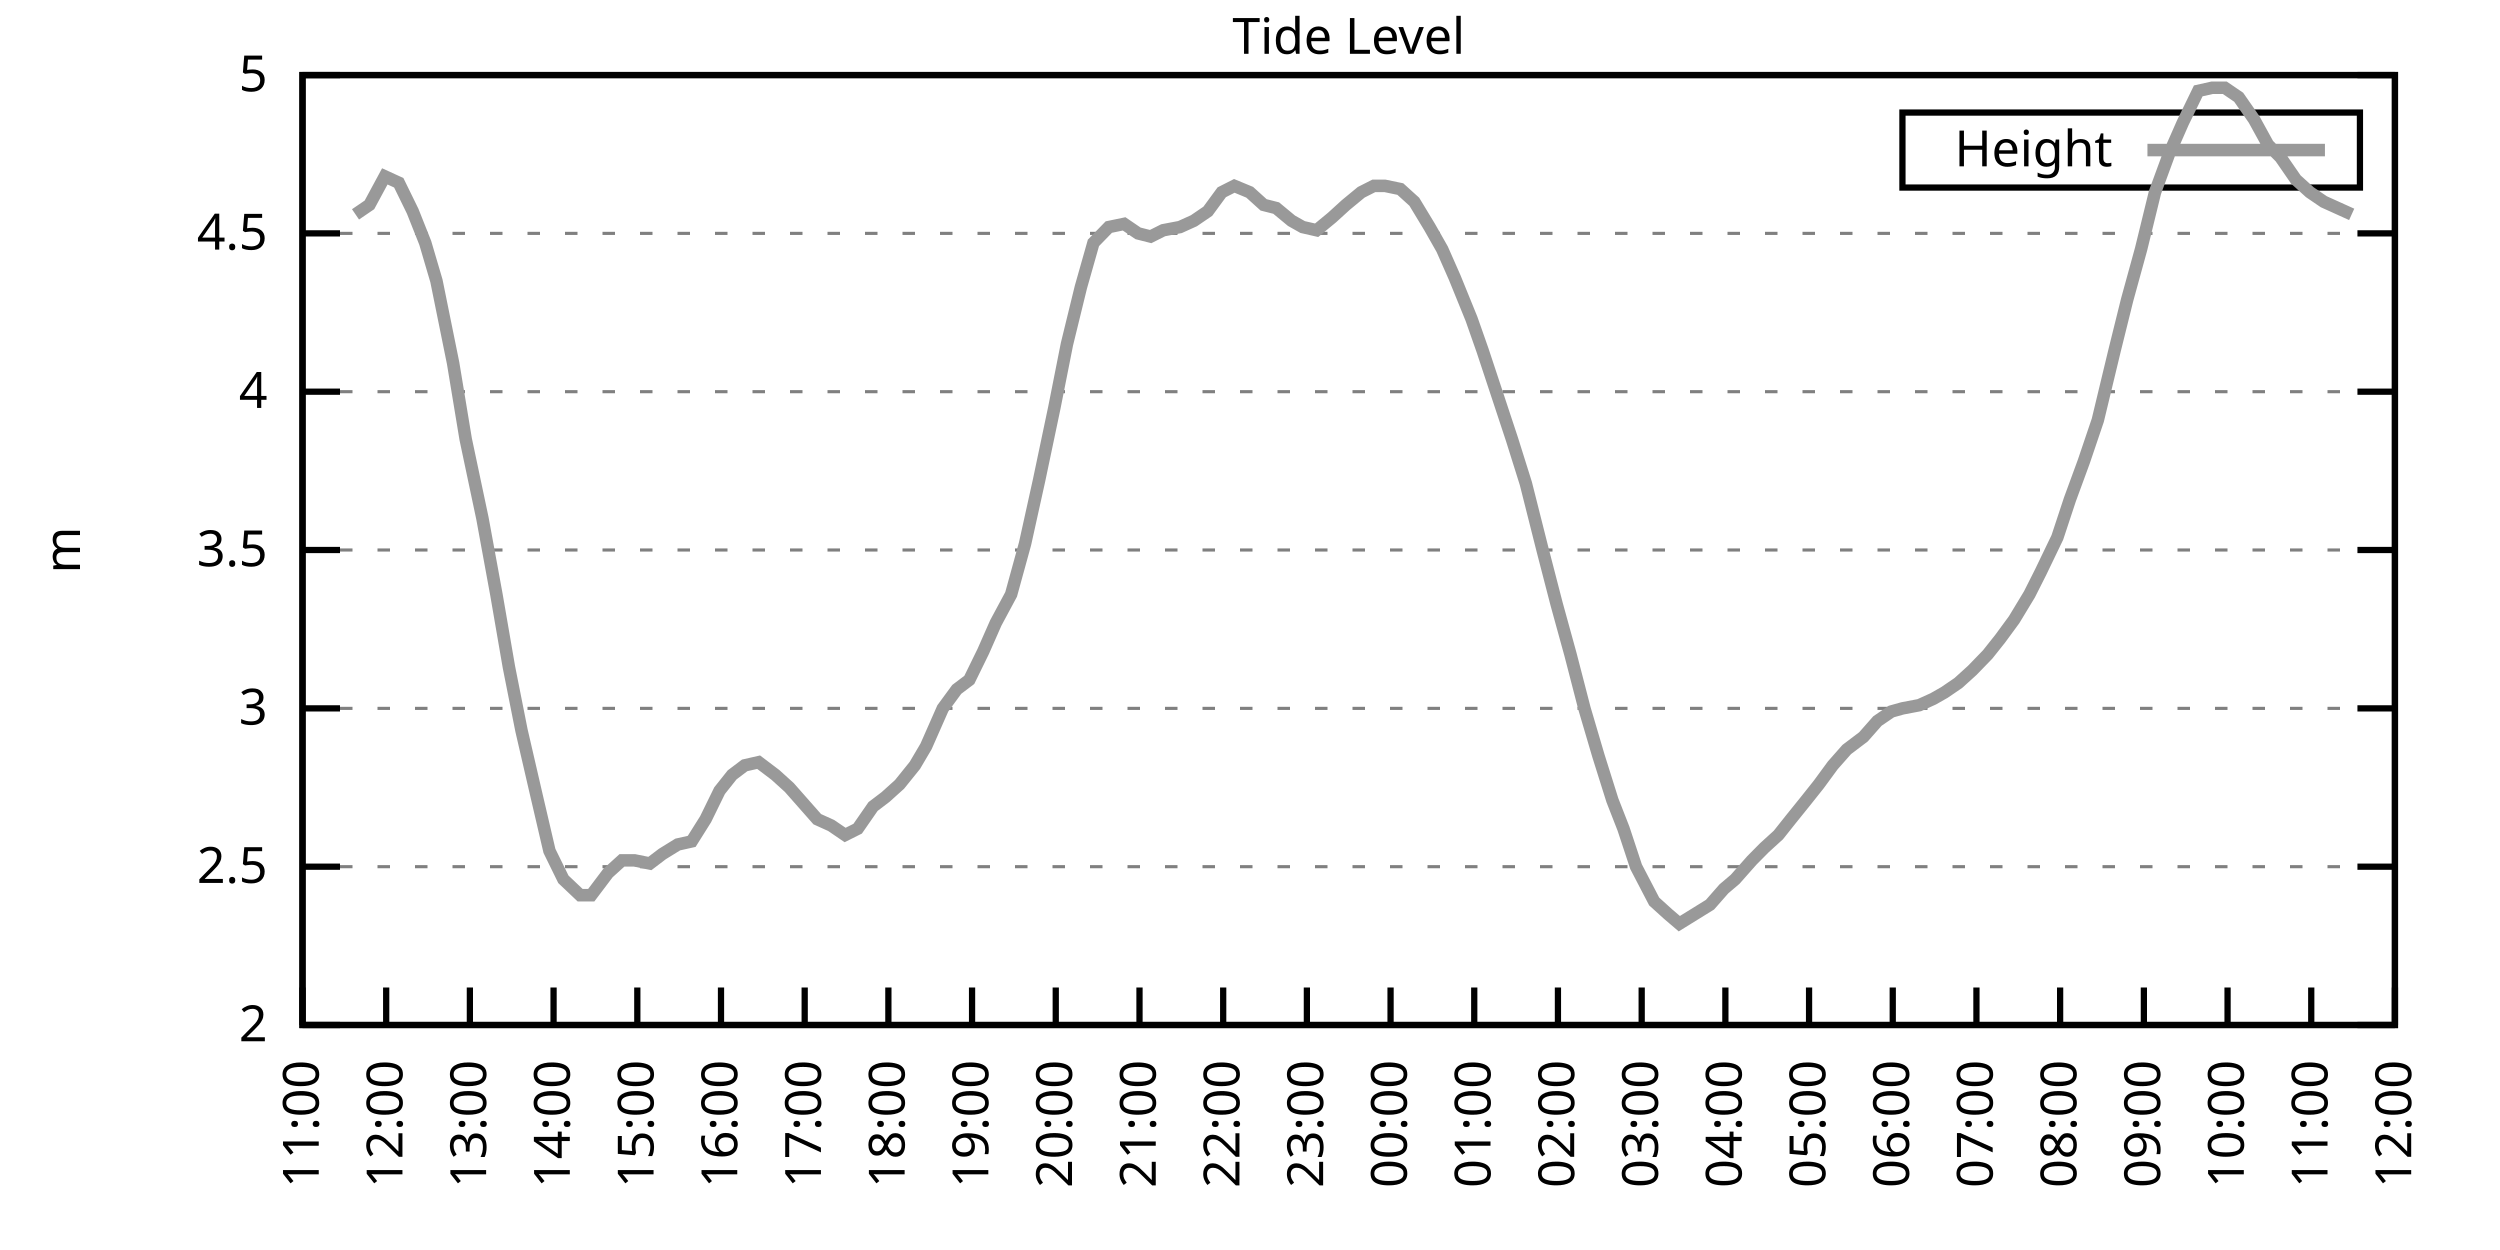
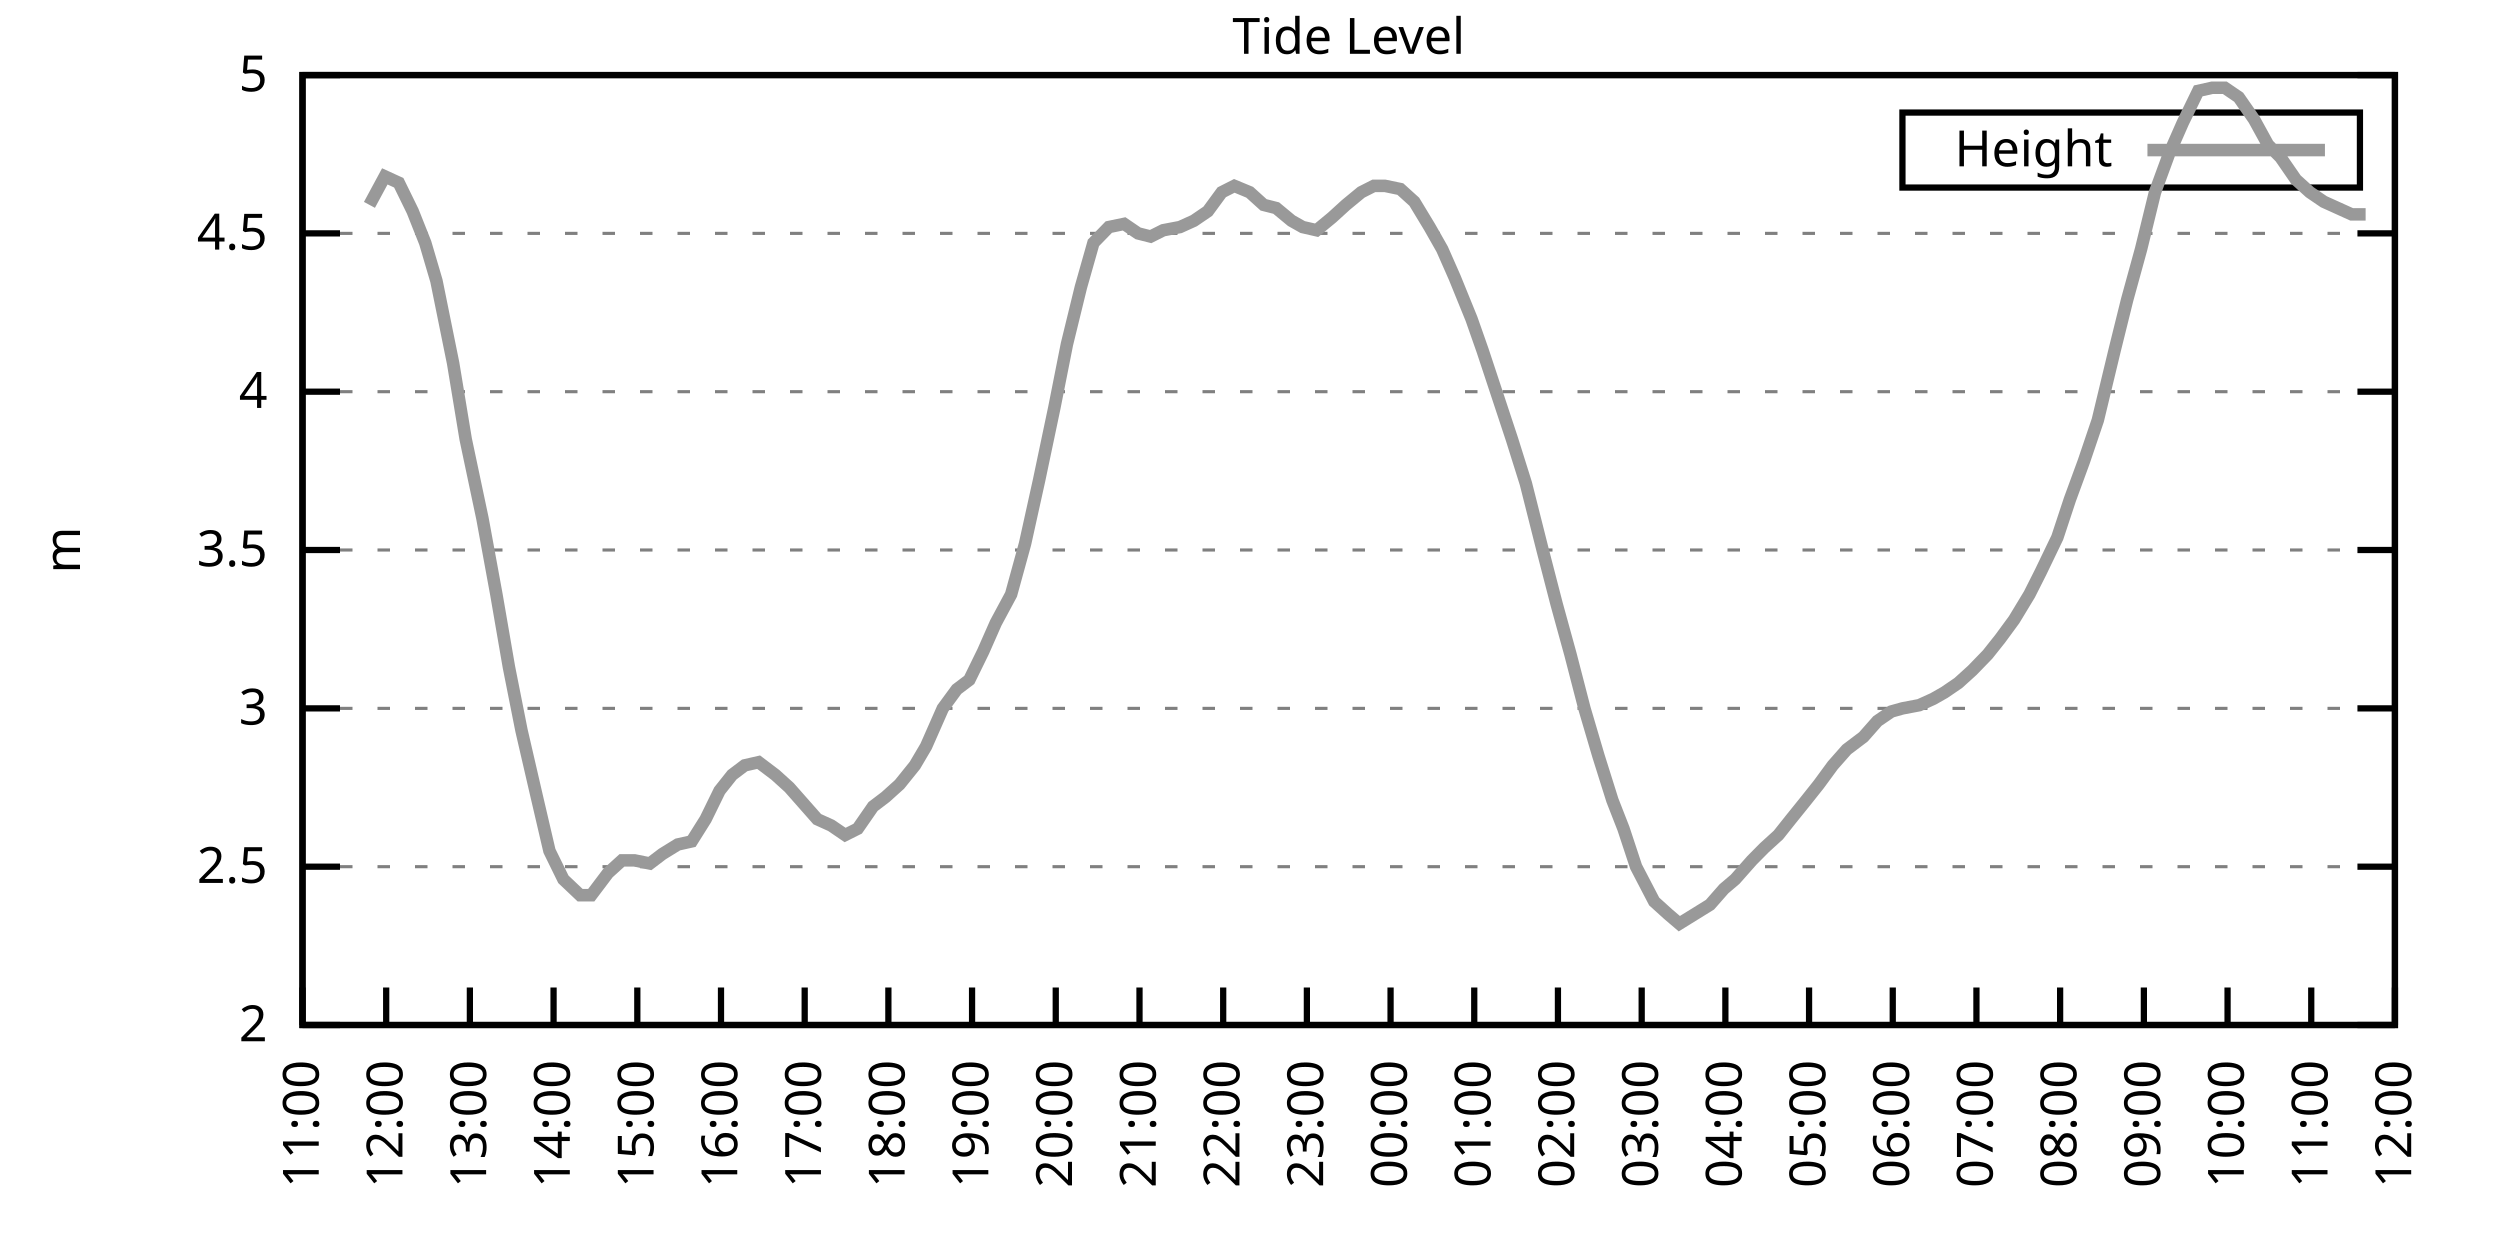
<svg xmlns="http://www.w3.org/2000/svg" xmlns:xlink="http://www.w3.org/1999/xlink" width="400" height="200" viewBox="0 0 400 200">
  <g id="gnuplot_canvas">
    <rect x="0" y="0" width="400" height="200" fill="none" />
    <defs>
      <circle id="gpDot" r="0.5" stroke-width="0.5" stroke="currentColor" />
      <path id="gpPt0" stroke-width="0.333" stroke="currentColor" d="M-1,0 h2 M0,-1 v2" />
      <path id="gpPt1" stroke-width="0.333" stroke="currentColor" d="M-1,-1 L1,1 M1,-1 L-1,1" />
      <path id="gpPt2" stroke-width="0.333" stroke="currentColor" d="M-1,0 L1,0 M0,-1 L0,1 M-1,-1 L1,1 M-1,1 L1,-1" />
      <rect id="gpPt3" stroke-width="0.333" stroke="currentColor" x="-1" y="-1" width="2" height="2" />
      <rect id="gpPt4" stroke-width="0.333" stroke="currentColor" fill="currentColor" x="-1" y="-1" width="2" height="2" />
      <circle id="gpPt5" stroke-width="0.333" stroke="currentColor" cx="0" cy="0" r="1" />
      <use xlink:href="#gpPt5" id="gpPt6" fill="currentColor" stroke="none" />
      <path id="gpPt7" stroke-width="0.333" stroke="currentColor" d="M0,-1.33 L-1.33,0.67 L1.33,0.67 z" />
      <use xlink:href="#gpPt7" id="gpPt8" fill="currentColor" stroke="none" />
      <use xlink:href="#gpPt7" id="gpPt9" stroke="currentColor" transform="rotate(180)" />
      <use xlink:href="#gpPt9" id="gpPt10" fill="currentColor" stroke="none" />
      <use xlink:href="#gpPt3" id="gpPt11" stroke="currentColor" transform="rotate(45)" />
      <use xlink:href="#gpPt11" id="gpPt12" fill="currentColor" stroke="none" />
      <path id="gpPt13" stroke-width="0.333" stroke="currentColor" d="M0,1.330 L1.265,0.411 L0.782,-1.067 L-0.782,-1.076 L-1.265,0.411 z" />
      <use xlink:href="#gpPt13" id="gpPt14" fill="currentColor" stroke="none" />
      <filter id="textbox" filterUnits="objectBoundingBox" x="0" y="0" height="1" width="1">
        <feFlood flood-color="white" flood-opacity="1" result="bgnd" />
        <feComposite in="SourceGraphic" in2="bgnd" operator="atop" />
      </filter>
      <filter id="greybox" filterUnits="objectBoundingBox" x="0" y="0" height="1" width="1">
        <feFlood flood-color="lightgrey" flood-opacity="1" result="grey" />
        <feComposite in="SourceGraphic" in2="grey" operator="atop" />
      </filter>
    </defs>
    <g fill="none" color="white" stroke="currentColor" stroke-width="1.00" stroke-linecap="butt" stroke-linejoin="miter">
</g>
    <g fill="none" color="black" stroke="currentColor" stroke-width="1.00" stroke-linecap="butt" stroke-linejoin="miter">
      <g stroke="none" shape-rendering="crispEdges">
        <polygon fill="rgb(255, 255, 255)" points="48.40,164.00 383.18,164.00 383.18,12.02 48.40,12.02 " />
      </g>
    </g>
    <g fill="none" color="black" stroke="currentColor" stroke-width="1.00" stroke-linecap="butt" stroke-linejoin="miter">
</g>
    <g fill="none" color="black" stroke="black" stroke-width="0.50" stroke-linecap="butt" stroke-linejoin="miter">
</g>
    <g fill="none" color="gray" stroke="currentColor" stroke-width="0.50" stroke-linecap="butt" stroke-linejoin="miter">
      <path stroke="gray" stroke-dasharray="2,4" class="gridline" d="M48.40,164.00 L383.19,164.00  " />
    </g>
    <g fill="none" color="gray" stroke="gray" stroke-width="1.00" stroke-linecap="butt" stroke-linejoin="miter">
</g>
    <g fill="none" color="black" stroke="currentColor" stroke-width="1.00" stroke-linecap="butt" stroke-linejoin="miter">
      <path stroke="black" d="M48.40,164.00 L54.40,164.00 M383.19,164.00 L377.19,164.00  " />
      <g transform="translate(42.80,166.60)" stroke="none" fill="black" font-family="Sans" font-size="8.00" text-anchor="end">
        <text>
          <tspan font-family="Sans"> 2</tspan>
        </text>
      </g>
    </g>
    <g fill="none" color="black" stroke="currentColor" stroke-width="1.00" stroke-linecap="butt" stroke-linejoin="miter">
</g>
    <g fill="none" color="black" stroke="black" stroke-width="0.50" stroke-linecap="butt" stroke-linejoin="miter">
</g>
    <g fill="none" color="gray" stroke="currentColor" stroke-width="0.50" stroke-linecap="butt" stroke-linejoin="miter">
      <path stroke="gray" stroke-dasharray="2,4" class="gridline" d="M48.40,138.67 L383.19,138.67  " />
    </g>
    <g fill="none" color="gray" stroke="gray" stroke-width="1.00" stroke-linecap="butt" stroke-linejoin="miter">
</g>
    <g fill="none" color="black" stroke="currentColor" stroke-width="1.00" stroke-linecap="butt" stroke-linejoin="miter">
      <path stroke="black" d="M48.40,138.67 L54.40,138.67 M383.19,138.67 L377.19,138.67  " />
      <g transform="translate(42.80,141.27)" stroke="none" fill="black" font-family="Sans" font-size="8.00" text-anchor="end">
        <text>
          <tspan font-family="Sans"> 2.5</tspan>
        </text>
      </g>
    </g>
    <g fill="none" color="black" stroke="currentColor" stroke-width="1.00" stroke-linecap="butt" stroke-linejoin="miter">
</g>
    <g fill="none" color="black" stroke="black" stroke-width="0.50" stroke-linecap="butt" stroke-linejoin="miter">
</g>
    <g fill="none" color="gray" stroke="currentColor" stroke-width="0.50" stroke-linecap="butt" stroke-linejoin="miter">
      <path stroke="gray" stroke-dasharray="2,4" class="gridline" d="M48.40,113.34 L383.19,113.34  " />
    </g>
    <g fill="none" color="gray" stroke="gray" stroke-width="1.00" stroke-linecap="butt" stroke-linejoin="miter">
</g>
    <g fill="none" color="black" stroke="currentColor" stroke-width="1.00" stroke-linecap="butt" stroke-linejoin="miter">
      <path stroke="black" d="M48.40,113.34 L54.40,113.34 M383.19,113.34 L377.19,113.34  " />
      <g transform="translate(42.80,115.94)" stroke="none" fill="black" font-family="Sans" font-size="8.00" text-anchor="end">
        <text>
          <tspan font-family="Sans"> 3</tspan>
        </text>
      </g>
    </g>
    <g fill="none" color="black" stroke="currentColor" stroke-width="1.00" stroke-linecap="butt" stroke-linejoin="miter">
</g>
    <g fill="none" color="black" stroke="black" stroke-width="0.50" stroke-linecap="butt" stroke-linejoin="miter">
</g>
    <g fill="none" color="gray" stroke="currentColor" stroke-width="0.50" stroke-linecap="butt" stroke-linejoin="miter">
      <path stroke="gray" stroke-dasharray="2,4" class="gridline" d="M48.40,88.00 L383.19,88.00  " />
    </g>
    <g fill="none" color="gray" stroke="gray" stroke-width="1.00" stroke-linecap="butt" stroke-linejoin="miter">
</g>
    <g fill="none" color="black" stroke="currentColor" stroke-width="1.00" stroke-linecap="butt" stroke-linejoin="miter">
      <path stroke="black" d="M48.40,88.00 L54.40,88.00 M383.19,88.00 L377.19,88.00  " />
      <g transform="translate(42.80,90.60)" stroke="none" fill="black" font-family="Sans" font-size="8.00" text-anchor="end">
        <text>
          <tspan font-family="Sans"> 3.5</tspan>
        </text>
      </g>
    </g>
    <g fill="none" color="black" stroke="currentColor" stroke-width="1.00" stroke-linecap="butt" stroke-linejoin="miter">
</g>
    <g fill="none" color="black" stroke="black" stroke-width="0.50" stroke-linecap="butt" stroke-linejoin="miter">
</g>
    <g fill="none" color="gray" stroke="currentColor" stroke-width="0.50" stroke-linecap="butt" stroke-linejoin="miter">
      <path stroke="gray" stroke-dasharray="2,4" class="gridline" d="M48.40,62.67 L383.19,62.67  " />
    </g>
    <g fill="none" color="gray" stroke="gray" stroke-width="1.00" stroke-linecap="butt" stroke-linejoin="miter">
</g>
    <g fill="none" color="black" stroke="currentColor" stroke-width="1.00" stroke-linecap="butt" stroke-linejoin="miter">
      <path stroke="black" d="M48.40,62.67 L54.40,62.67 M383.19,62.67 L377.19,62.67  " />
      <g transform="translate(42.80,65.27)" stroke="none" fill="black" font-family="Sans" font-size="8.00" text-anchor="end">
        <text>
          <tspan font-family="Sans"> 4</tspan>
        </text>
      </g>
    </g>
    <g fill="none" color="black" stroke="currentColor" stroke-width="1.00" stroke-linecap="butt" stroke-linejoin="miter">
</g>
    <g fill="none" color="black" stroke="black" stroke-width="0.50" stroke-linecap="butt" stroke-linejoin="miter">
</g>
    <g fill="none" color="gray" stroke="currentColor" stroke-width="0.50" stroke-linecap="butt" stroke-linejoin="miter">
      <path stroke="gray" stroke-dasharray="2,4" class="gridline" d="M48.40,37.34 L383.19,37.34  " />
    </g>
    <g fill="none" color="gray" stroke="gray" stroke-width="1.00" stroke-linecap="butt" stroke-linejoin="miter">
</g>
    <g fill="none" color="black" stroke="currentColor" stroke-width="1.00" stroke-linecap="butt" stroke-linejoin="miter">
      <path stroke="black" d="M48.40,37.34 L54.40,37.34 M383.19,37.34 L377.19,37.34  " />
      <g transform="translate(42.80,39.94)" stroke="none" fill="black" font-family="Sans" font-size="8.00" text-anchor="end">
        <text>
          <tspan font-family="Sans"> 4.5</tspan>
        </text>
      </g>
    </g>
    <g fill="none" color="black" stroke="currentColor" stroke-width="1.00" stroke-linecap="butt" stroke-linejoin="miter">
</g>
    <g fill="none" color="black" stroke="black" stroke-width="0.50" stroke-linecap="butt" stroke-linejoin="miter">
</g>
    <g fill="none" color="gray" stroke="currentColor" stroke-width="0.50" stroke-linecap="butt" stroke-linejoin="miter">
      <path stroke="gray" stroke-dasharray="2,4" class="gridline" d="M48.40,12.01 L383.19,12.01  " />
    </g>
    <g fill="none" color="gray" stroke="gray" stroke-width="1.00" stroke-linecap="butt" stroke-linejoin="miter">
</g>
    <g fill="none" color="black" stroke="currentColor" stroke-width="1.00" stroke-linecap="butt" stroke-linejoin="miter">
      <path stroke="black" d="M48.40,12.01 L54.40,12.01 M383.19,12.01 L377.19,12.01  " />
      <g transform="translate(42.80,14.61)" stroke="none" fill="black" font-family="Sans" font-size="8.00" text-anchor="end">
        <text>
          <tspan font-family="Sans"> 5</tspan>
        </text>
      </g>
    </g>
    <g fill="none" color="black" stroke="currentColor" stroke-width="1.00" stroke-linecap="butt" stroke-linejoin="miter">
      <path stroke="black" d="M48.40,164.00 L48.40,158.00  " />
      <g transform="translate(51.00,169.60) rotate(270.00)" stroke="none" fill="black" font-family="Sans" font-size="8.00" text-anchor="end">
        <text>
          <tspan font-family="Sans">11:00</tspan>
        </text>
      </g>
    </g>
    <g fill="none" color="black" stroke="currentColor" stroke-width="1.00" stroke-linecap="butt" stroke-linejoin="miter">
      <path stroke="black" d="M61.79,164.00 L61.79,158.00  " />
      <g transform="translate(64.39,169.60) rotate(270.00)" stroke="none" fill="black" font-family="Sans" font-size="8.00" text-anchor="end">
        <text>
          <tspan font-family="Sans">12:00</tspan>
        </text>
      </g>
    </g>
    <g fill="none" color="black" stroke="currentColor" stroke-width="1.00" stroke-linecap="butt" stroke-linejoin="miter">
      <path stroke="black" d="M75.18,164.00 L75.18,158.00  " />
      <g transform="translate(77.78,169.60) rotate(270.00)" stroke="none" fill="black" font-family="Sans" font-size="8.00" text-anchor="end">
        <text>
          <tspan font-family="Sans">13:00</tspan>
        </text>
      </g>
    </g>
    <g fill="none" color="black" stroke="currentColor" stroke-width="1.00" stroke-linecap="butt" stroke-linejoin="miter">
      <path stroke="black" d="M88.57,164.00 L88.57,158.00  " />
      <g transform="translate(91.17,169.60) rotate(270.00)" stroke="none" fill="black" font-family="Sans" font-size="8.00" text-anchor="end">
        <text>
          <tspan font-family="Sans">14:00</tspan>
        </text>
      </g>
    </g>
    <g fill="none" color="black" stroke="currentColor" stroke-width="1.00" stroke-linecap="butt" stroke-linejoin="miter">
      <path stroke="black" d="M101.97,164.00 L101.97,158.00  " />
      <g transform="translate(104.57,169.60) rotate(270.00)" stroke="none" fill="black" font-family="Sans" font-size="8.00" text-anchor="end">
        <text>
          <tspan font-family="Sans">15:00</tspan>
        </text>
      </g>
    </g>
    <g fill="none" color="black" stroke="currentColor" stroke-width="1.00" stroke-linecap="butt" stroke-linejoin="miter">
      <path stroke="black" d="M115.36,164.00 L115.36,158.00  " />
      <g transform="translate(117.96,169.60) rotate(270.00)" stroke="none" fill="black" font-family="Sans" font-size="8.00" text-anchor="end">
        <text>
          <tspan font-family="Sans">16:00</tspan>
        </text>
      </g>
    </g>
    <g fill="none" color="black" stroke="currentColor" stroke-width="1.00" stroke-linecap="butt" stroke-linejoin="miter">
      <path stroke="black" d="M128.75,164.00 L128.75,158.00  " />
      <g transform="translate(131.35,169.60) rotate(270.00)" stroke="none" fill="black" font-family="Sans" font-size="8.00" text-anchor="end">
        <text>
          <tspan font-family="Sans">17:00</tspan>
        </text>
      </g>
    </g>
    <g fill="none" color="black" stroke="currentColor" stroke-width="1.00" stroke-linecap="butt" stroke-linejoin="miter">
      <path stroke="black" d="M142.14,164.00 L142.14,158.00  " />
      <g transform="translate(144.74,169.60) rotate(270.00)" stroke="none" fill="black" font-family="Sans" font-size="8.00" text-anchor="end">
        <text>
          <tspan font-family="Sans">18:00</tspan>
        </text>
      </g>
    </g>
    <g fill="none" color="black" stroke="currentColor" stroke-width="1.00" stroke-linecap="butt" stroke-linejoin="miter">
      <path stroke="black" d="M155.53,164.00 L155.53,158.00  " />
      <g transform="translate(158.13,169.60) rotate(270.00)" stroke="none" fill="black" font-family="Sans" font-size="8.00" text-anchor="end">
        <text>
          <tspan font-family="Sans">19:00</tspan>
        </text>
      </g>
    </g>
    <g fill="none" color="black" stroke="currentColor" stroke-width="1.00" stroke-linecap="butt" stroke-linejoin="miter">
      <path stroke="black" d="M168.92,164.00 L168.92,158.00  " />
      <g transform="translate(171.52,169.60) rotate(270.00)" stroke="none" fill="black" font-family="Sans" font-size="8.00" text-anchor="end">
        <text>
          <tspan font-family="Sans">20:00</tspan>
        </text>
      </g>
    </g>
    <g fill="none" color="black" stroke="currentColor" stroke-width="1.00" stroke-linecap="butt" stroke-linejoin="miter">
      <path stroke="black" d="M182.32,164.00 L182.32,158.00  " />
      <g transform="translate(184.92,169.60) rotate(270.00)" stroke="none" fill="black" font-family="Sans" font-size="8.00" text-anchor="end">
        <text>
          <tspan font-family="Sans">21:00</tspan>
        </text>
      </g>
    </g>
    <g fill="none" color="black" stroke="currentColor" stroke-width="1.00" stroke-linecap="butt" stroke-linejoin="miter">
      <path stroke="black" d="M195.71,164.00 L195.71,158.00  " />
      <g transform="translate(198.31,169.60) rotate(270.00)" stroke="none" fill="black" font-family="Sans" font-size="8.00" text-anchor="end">
        <text>
          <tspan font-family="Sans">22:00</tspan>
        </text>
      </g>
    </g>
    <g fill="none" color="black" stroke="currentColor" stroke-width="1.00" stroke-linecap="butt" stroke-linejoin="miter">
      <path stroke="black" d="M209.10,164.00 L209.10,158.00  " />
      <g transform="translate(211.70,169.60) rotate(270.00)" stroke="none" fill="black" font-family="Sans" font-size="8.00" text-anchor="end">
        <text>
          <tspan font-family="Sans">23:00</tspan>
        </text>
      </g>
    </g>
    <g fill="none" color="black" stroke="currentColor" stroke-width="1.00" stroke-linecap="butt" stroke-linejoin="miter">
      <path stroke="black" d="M222.49,164.00 L222.49,158.00  " />
      <g transform="translate(225.09,169.60) rotate(270.00)" stroke="none" fill="black" font-family="Sans" font-size="8.00" text-anchor="end">
        <text>
          <tspan font-family="Sans">00:00</tspan>
        </text>
      </g>
    </g>
    <g fill="none" color="black" stroke="currentColor" stroke-width="1.00" stroke-linecap="butt" stroke-linejoin="miter">
      <path stroke="black" d="M235.88,164.00 L235.88,158.00  " />
      <g transform="translate(238.48,169.60) rotate(270.00)" stroke="none" fill="black" font-family="Sans" font-size="8.00" text-anchor="end">
        <text>
          <tspan font-family="Sans">01:00</tspan>
        </text>
      </g>
    </g>
    <g fill="none" color="black" stroke="currentColor" stroke-width="1.00" stroke-linecap="butt" stroke-linejoin="miter">
      <path stroke="black" d="M249.27,164.00 L249.27,158.00  " />
      <g transform="translate(251.87,169.60) rotate(270.00)" stroke="none" fill="black" font-family="Sans" font-size="8.00" text-anchor="end">
        <text>
          <tspan font-family="Sans">02:00</tspan>
        </text>
      </g>
    </g>
    <g fill="none" color="black" stroke="currentColor" stroke-width="1.00" stroke-linecap="butt" stroke-linejoin="miter">
      <path stroke="black" d="M262.67,164.00 L262.67,158.00  " />
      <g transform="translate(265.27,169.60) rotate(270.00)" stroke="none" fill="black" font-family="Sans" font-size="8.00" text-anchor="end">
        <text>
          <tspan font-family="Sans">03:00</tspan>
        </text>
      </g>
    </g>
    <g fill="none" color="black" stroke="currentColor" stroke-width="1.00" stroke-linecap="butt" stroke-linejoin="miter">
      <path stroke="black" d="M276.06,164.00 L276.06,158.00  " />
      <g transform="translate(278.66,169.60) rotate(270.00)" stroke="none" fill="black" font-family="Sans" font-size="8.00" text-anchor="end">
        <text>
          <tspan font-family="Sans">04:00</tspan>
        </text>
      </g>
    </g>
    <g fill="none" color="black" stroke="currentColor" stroke-width="1.00" stroke-linecap="butt" stroke-linejoin="miter">
      <path stroke="black" d="M289.45,164.00 L289.45,158.00  " />
      <g transform="translate(292.05,169.60) rotate(270.00)" stroke="none" fill="black" font-family="Sans" font-size="8.00" text-anchor="end">
        <text>
          <tspan font-family="Sans">05:00</tspan>
        </text>
      </g>
    </g>
    <g fill="none" color="black" stroke="currentColor" stroke-width="1.00" stroke-linecap="butt" stroke-linejoin="miter">
      <path stroke="black" d="M302.84,164.00 L302.84,158.00  " />
      <g transform="translate(305.44,169.60) rotate(270.00)" stroke="none" fill="black" font-family="Sans" font-size="8.00" text-anchor="end">
        <text>
          <tspan font-family="Sans">06:00</tspan>
        </text>
      </g>
    </g>
    <g fill="none" color="black" stroke="currentColor" stroke-width="1.00" stroke-linecap="butt" stroke-linejoin="miter">
      <path stroke="black" d="M316.23,164.00 L316.23,158.00  " />
      <g transform="translate(318.83,169.60) rotate(270.00)" stroke="none" fill="black" font-family="Sans" font-size="8.00" text-anchor="end">
        <text>
          <tspan font-family="Sans">07:00</tspan>
        </text>
      </g>
    </g>
    <g fill="none" color="black" stroke="currentColor" stroke-width="1.00" stroke-linecap="butt" stroke-linejoin="miter">
      <path stroke="black" d="M329.62,164.00 L329.62,158.00  " />
      <g transform="translate(332.22,169.60) rotate(270.00)" stroke="none" fill="black" font-family="Sans" font-size="8.00" text-anchor="end">
        <text>
          <tspan font-family="Sans">08:00</tspan>
        </text>
      </g>
    </g>
    <g fill="none" color="black" stroke="currentColor" stroke-width="1.00" stroke-linecap="butt" stroke-linejoin="miter">
      <path stroke="black" d="M343.02,164.00 L343.02,158.00  " />
      <g transform="translate(345.62,169.60) rotate(270.00)" stroke="none" fill="black" font-family="Sans" font-size="8.00" text-anchor="end">
        <text>
          <tspan font-family="Sans">09:00</tspan>
        </text>
      </g>
    </g>
    <g fill="none" color="black" stroke="currentColor" stroke-width="1.00" stroke-linecap="butt" stroke-linejoin="miter">
      <path stroke="black" d="M356.41,164.00 L356.41,158.00  " />
      <g transform="translate(359.01,169.60) rotate(270.00)" stroke="none" fill="black" font-family="Sans" font-size="8.00" text-anchor="end">
        <text>
          <tspan font-family="Sans">10:00</tspan>
        </text>
      </g>
    </g>
    <g fill="none" color="black" stroke="currentColor" stroke-width="1.00" stroke-linecap="butt" stroke-linejoin="miter">
      <path stroke="black" d="M369.80,164.00 L369.80,158.00  " />
      <g transform="translate(372.40,169.60) rotate(270.00)" stroke="none" fill="black" font-family="Sans" font-size="8.00" text-anchor="end">
        <text>
          <tspan font-family="Sans">11:00</tspan>
        </text>
      </g>
    </g>
    <g fill="none" color="black" stroke="currentColor" stroke-width="1.00" stroke-linecap="butt" stroke-linejoin="miter">
      <path stroke="black" d="M383.19,164.00 L383.19,158.00  " />
      <g transform="translate(385.79,169.60) rotate(270.00)" stroke="none" fill="black" font-family="Sans" font-size="8.00" text-anchor="end">
        <text>
          <tspan font-family="Sans">12:00</tspan>
        </text>
      </g>
    </g>
    <g fill="none" color="black" stroke="currentColor" stroke-width="1.00" stroke-linecap="butt" stroke-linejoin="miter">
</g>
    <g fill="none" color="black" stroke="currentColor" stroke-width="1.00" stroke-linecap="butt" stroke-linejoin="miter">
      <path stroke="black" d="M48.40,12.01 L48.40,164.00 L383.19,164.00 L383.19,12.01 L48.40,12.01 Z  " />
    </g>
    <g fill="none" color="black" stroke="currentColor" stroke-width="1.00" stroke-linecap="butt" stroke-linejoin="miter">
</g>
    <g fill="none" color="black" stroke="currentColor" stroke-width="1.00" stroke-linecap="butt" stroke-linejoin="miter">
      <path stroke="black" d="M304.39,30.01 L304.39,18.01 L377.59,18.01 L377.59,30.01 L304.39,30.01 Z  " />
    </g>
    <g id="Tide_level_plot_1">
      <g fill="none" color="white" stroke="black" stroke-width="2.00" stroke-linecap="butt" stroke-linejoin="miter">
</g>
      <g fill="none" color="black" stroke="currentColor" stroke-width="2.00" stroke-linecap="butt" stroke-linejoin="miter">
        <g transform="translate(337.99,26.61)" stroke="none" fill="black" font-family="Sans" font-size="8.00" text-anchor="end">
          <text>
            <tspan font-family="Sans">Height</tspan>
          </text>
        </g>
      </g>
      <g fill="none" color="black" stroke="currentColor" stroke-width="2.00" stroke-linecap="butt" stroke-linejoin="miter">
-         <path stroke="rgb(153, 153, 153)" d="M343.59,24.01 L371.99,24.01 M56.88,34.30 L59.11,32.78 L61.57,28.22 L63.80,29.24 L66.03,33.80 L68.04,38.86   L69.83,44.94 L72.50,58.11 L74.51,70.27 L77.19,82.94 L79.42,95.10 L81.43,106.75 L83.44,116.88 L85.90,127.52   L87.91,136.14 L90.14,140.69 L92.82,143.23 L94.60,143.23 L97.28,139.68 L99.51,137.66 L101.52,137.66 L103.98,138.16   L105.98,136.64 L108.44,135.12 L110.67,134.62 L112.90,131.07 L115.13,126.51 L117.14,123.98 L119.15,122.46 L121.38,121.95   L124.06,123.98 L126.29,126.00 L128.08,128.03 L130.76,131.07 L132.99,132.08 L135.22,133.60 L137.23,132.59 L139.69,129.04   L141.69,127.52 L143.93,125.50 L146.38,122.46 L148.17,119.42 L150.85,113.34 L153.08,110.30 L155.09,108.78 L157.32,104.22   L159.33,99.66 L161.78,95.10 L164.01,86.99 L166.25,76.86 L168.70,65.21 L170.71,55.07 L172.94,45.95 L174.95,38.86   L177.41,36.33 L179.86,35.82 L182.09,37.34 L184.10,37.85 L186.11,36.84 L188.79,36.33 L191.02,35.32 L193.25,33.80   L195.48,30.76 L197.49,29.74 L199.95,30.76 L202.18,32.78 L204.19,33.29 L206.64,35.32 L208.43,36.33 L210.66,36.84   L213.12,34.81 L215.35,32.78 L217.80,30.76 L219.81,29.74 L221.60,29.74 L224.05,30.25 L226.29,32.28 L228.74,36.33   L230.75,39.87 L232.76,44.43 L235.44,51.02 L237.22,56.09 L239.90,64.19 L241.91,70.27 L244.14,77.37 L246.82,88.00   L249.05,96.62 L251.28,104.72 L253.51,113.34 L255.75,120.94 L257.98,128.03 L259.76,132.59 L261.77,138.67 L264.67,144.24   L266.91,146.27 L268.69,147.79 L273.60,144.75 L275.83,142.21 L277.62,140.69 L280.30,137.66 L282.31,135.63 L284.54,133.60   L286.55,131.07 L289.00,128.03 L291.01,125.50 L293.24,122.46 L295.48,119.92 L298.15,117.90 L300.39,115.36 L302.62,113.84   L304.40,113.34 L307.08,112.83 L309.31,111.82 L311.10,110.80 L313.33,109.28 L315.56,107.26 L318.02,104.72 L320.03,102.19   L322.26,99.15 L324.71,95.10 L326.50,91.55 L329.18,85.98 L331.19,79.90 L333.42,73.82 L335.65,67.23 L338.33,56.09   L340.34,47.98 L342.57,39.87 L344.80,30.76 L347.03,24.68 L349.26,19.61 L351.72,14.54 L353.95,14.04 L355.96,14.04   L358.19,15.56 L360.65,19.10 L362.88,23.16 L364.89,25.18 L367.34,28.73 L369.58,30.76 L371.81,32.28 L374.04,33.29   L376.27,34.30  " />
+         <path stroke="rgb(153, 153, 153)" d="M343.59,24.01 L371.99,24.01 M59.11,32.78 L61.57,28.22 L63.80,29.24 L66.03,33.80 L68.04,38.86 L69.83,44.94   L72.50,58.11 L74.51,70.27 L77.19,82.94 L79.42,95.10 L81.43,106.75 L83.44,116.88 L85.90,127.52 L87.91,136.14   L90.14,140.69 L92.82,143.23 L94.60,143.23 L97.28,139.68 L99.51,137.66 L101.52,137.66 L103.98,138.16 L105.98,136.64   L108.44,135.12 L110.67,134.62 L112.90,131.07 L115.13,126.51 L117.14,123.98 L119.15,122.46 L121.38,121.95 L124.06,123.98   L126.29,126.00 L128.08,128.03 L130.76,131.07 L132.99,132.08 L135.22,133.60 L137.23,132.59 L139.69,129.04 L141.69,127.52   L143.93,125.50 L146.38,122.46 L148.17,119.42 L150.85,113.34 L153.08,110.30 L155.09,108.78 L157.32,104.22 L159.33,99.66   L161.78,95.10 L164.01,86.99 L166.25,76.86 L168.70,65.21 L170.71,55.07 L172.94,45.95 L174.95,38.86 L177.41,36.33   L179.86,35.82 L182.09,37.34 L184.10,37.85 L186.11,36.84 L188.79,36.33 L191.02,35.32 L193.25,33.80 L195.48,30.76   L197.49,29.74 L199.95,30.76 L202.18,32.78 L204.19,33.29 L206.64,35.32 L208.43,36.33 L210.66,36.84 L213.12,34.81   L215.35,32.78 L217.80,30.76 L219.81,29.74 L221.60,29.74 L224.05,30.25 L226.29,32.28 L228.74,36.33 L230.75,39.87   L232.76,44.43 L235.44,51.02 L237.22,56.09 L239.90,64.19 L241.91,70.27 L244.14,77.37 L246.82,88.00 L249.05,96.62   L251.28,104.72 L253.51,113.34 L255.75,120.94 L257.98,128.03 L259.76,132.59 L261.77,138.67 L264.67,144.24 L266.91,146.27   L268.69,147.79 L273.60,144.75 L275.83,142.21 L277.62,140.69 L280.30,137.66 L282.31,135.63 L284.54,133.60 L286.55,131.07   L289.00,128.03 L291.01,125.50 L293.24,122.46 L295.48,119.92 L298.15,117.90 L300.39,115.36 L302.62,113.84 L304.40,113.34   L307.08,112.83 L309.31,111.82 L311.10,110.80 L313.33,109.28 L315.56,107.26 L318.02,104.72 L320.03,102.19 L322.26,99.15   L324.71,95.10 L326.50,91.55 L329.18,85.98 L331.19,79.90 L333.42,73.82 L335.65,67.23 L338.33,56.09 L340.34,47.98   L342.57,39.87 L344.80,30.76 L347.03,24.68 L349.26,19.61 L351.72,14.54 L353.95,14.04 L355.96,14.04 L358.19,15.56   L360.65,19.10 L362.88,23.16 L364.89,25.18 L367.34,28.73 L369.58,30.76 L371.81,32.28 L374.04,33.29 L376.27,34.30   L378.50,34.30  " />
      </g>
    </g>
    <g fill="none" color="black" stroke="currentColor" stroke-width="2.00" stroke-linecap="butt" stroke-linejoin="miter">
</g>
    <g fill="none" color="black" stroke="black" stroke-width="1.00" stroke-linecap="butt" stroke-linejoin="miter">
</g>
    <g fill="none" color="black" stroke="currentColor" stroke-width="1.00" stroke-linecap="butt" stroke-linejoin="miter">
      <path stroke="black" d="M48.40,12.01 L48.40,164.00 L383.19,164.00 L383.19,12.01 L48.40,12.01 Z  " />
      <g transform="translate(12.80,88.01) rotate(270.00)" stroke="none" fill="black" font-family="Sans" font-size="8.00" text-anchor="middle">
        <text>
          <tspan font-family="Sans">m</tspan>
        </text>
      </g>
    </g>
    <g fill="none" color="black" stroke="currentColor" stroke-width="1.00" stroke-linecap="butt" stroke-linejoin="miter">
</g>
    <g fill="none" color="black" stroke="currentColor" stroke-width="1.00" stroke-linecap="butt" stroke-linejoin="miter">
      <g transform="translate(215.79,8.61)" stroke="none" fill="black" font-family="Sans" font-size="8.00" text-anchor="middle">
        <text>
          <tspan font-family="Sans">Tide Level</tspan>
        </text>
      </g>
    </g>
    <g fill="none" color="black" stroke="currentColor" stroke-width="1.00" stroke-linecap="butt" stroke-linejoin="miter">
</g>
  </g>
</svg>
